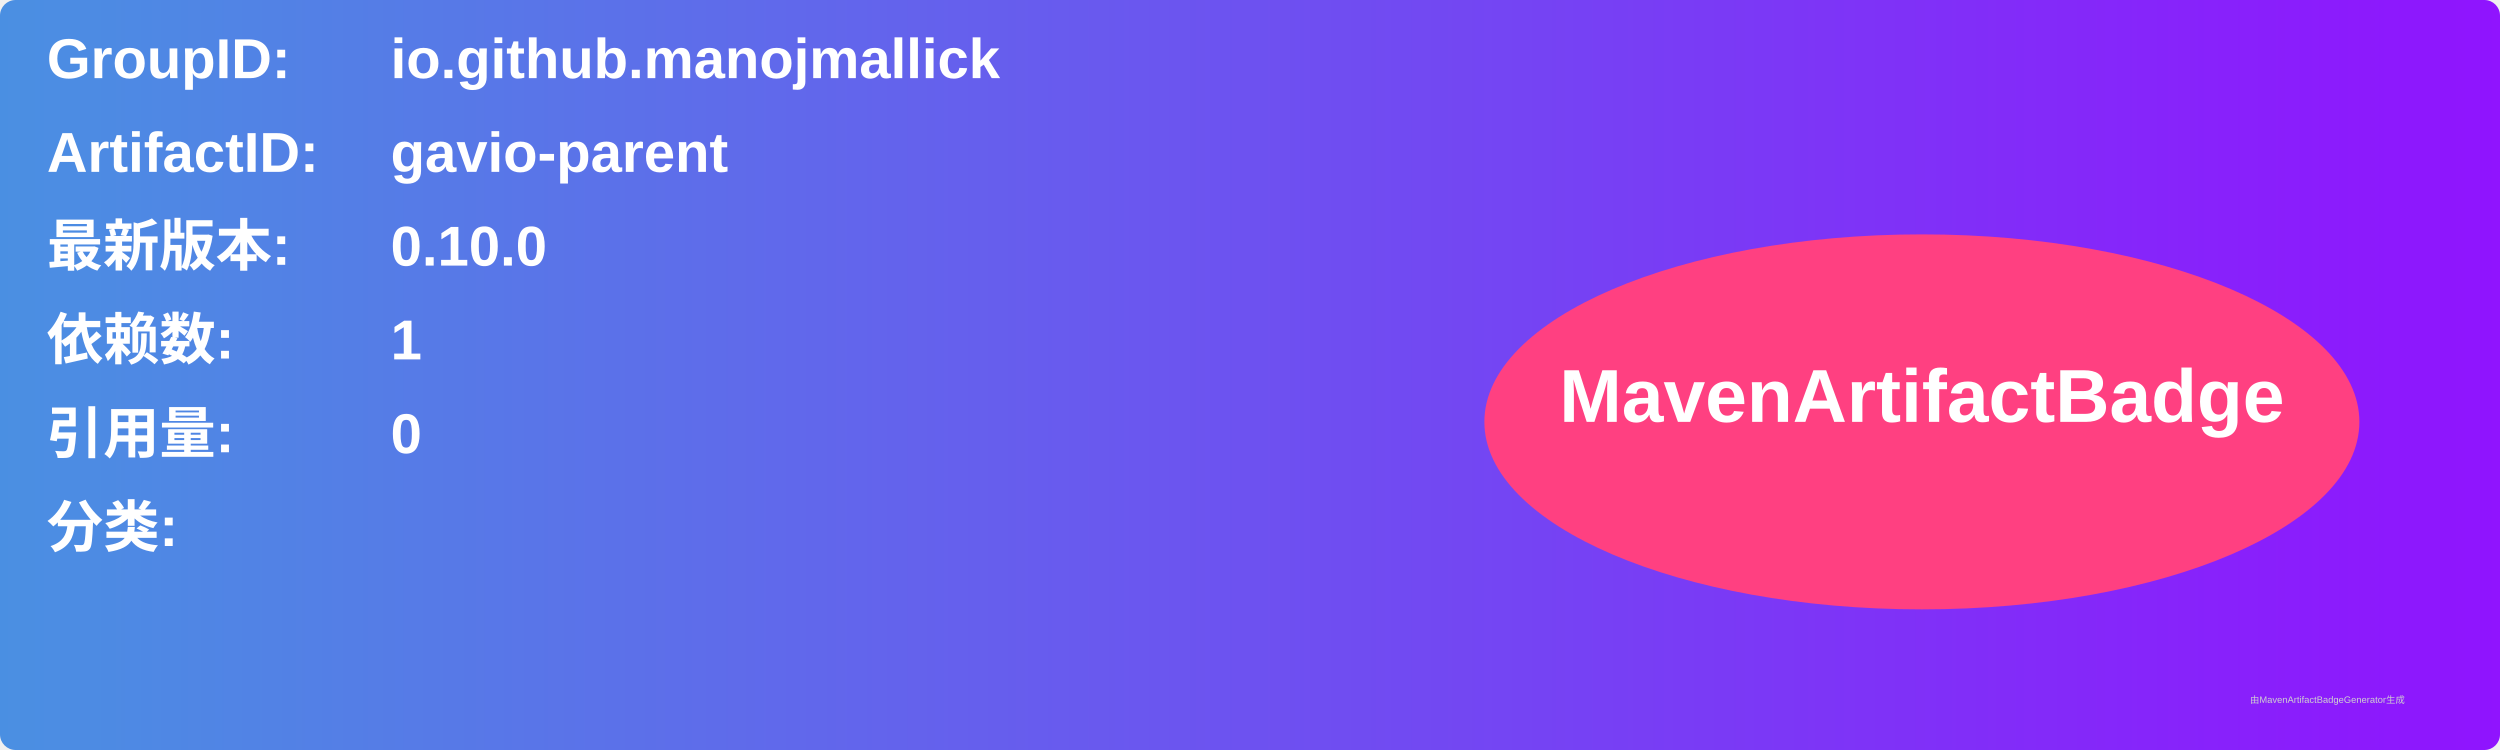
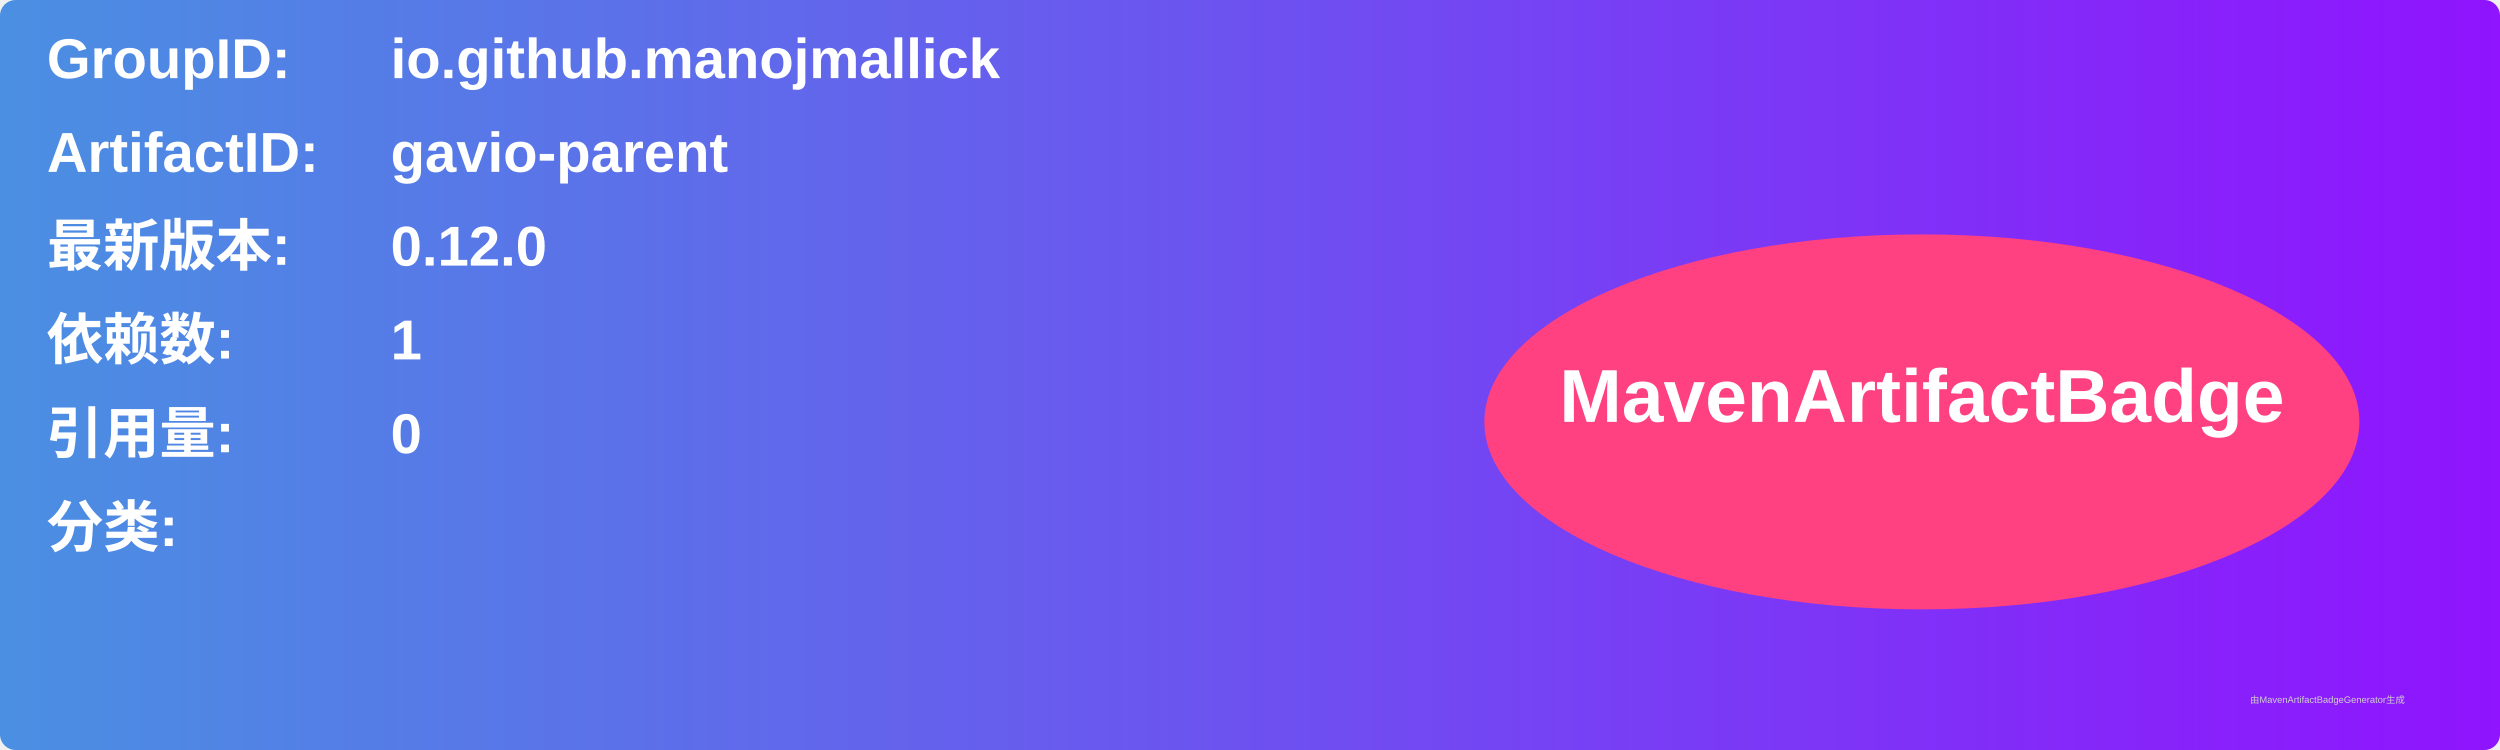
<svg xmlns="http://www.w3.org/2000/svg" width="800" height="240" viewBox="0 0 800 240">
  <linearGradient id="grad" x1="0%" y1="0%" x2="100%" y2="0%">
    <stop offset="0%" stop-color="#4a90e2" />
    <stop offset="100%" stop-color="#9013fe" />
  </linearGradient>
  <rect width="100%" height="100%" rx="5" ry="5" fill="url(#grad)" />
  <g transform="translate(15, 15)">
    <text x="0" y="10" font-family="Arial" font-size="18" fill="white" font-weight="bold" width="260">GroupID:</text>
    <text x="110" y="10" font-family="Arial" font-size="18" fill="white" font-weight="bold" width="460">io.github.manojmallick</text>
    <text x="0" y="40" font-family="Arial" font-size="18" fill="white" font-weight="bold" width="260">ArtifactID:</text>
    <text x="110" y="40" font-family="Arial" font-size="18" fill="white" font-weight="bold" width="460">gavio-parent</text>
    <text x="0" y="70" font-family="Arial" font-size="18" fill="white" font-weight="bold">最新版本:</text>
    <text x="110" y="70" font-family="Arial" font-size="18" fill="white" font-weight="bold">
-       <tspan font-weight="bold">0.10.0</tspan>
+       <tspan font-weight="bold">0.12.0</tspan>
    </text>
    <text x="0" y="100" font-family="Arial" font-size="18" fill="white" font-weight="bold">依赖数: </text>
    <text x="110" y="100" font-family="Arial" font-size="18" fill="white">
      <tspan font-weight="bold">1</tspan>
    </text>
    <text x="0" y="130" font-family="Arial" font-size="18" fill="white" font-weight="bold">引用量: </text>
    <text x="110" y="130" font-family="Arial" font-size="18" fill="white">
      <tspan font-weight="bold">0</tspan>
    </text>
    <text x="0" y="160" font-family="Arial" font-size="18" fill="white" font-weight="bold">分类:</text>
    <text x="10" y="190" font-family="Arial" font-size="10" fill="white">
      <tspan font-weight="bold" />
    </text>
    <ellipse cx="600" cy="120" rx="140" ry="60" fill="#ff4081" />
    <text x="600" y="120" text-anchor="middle" font-family="Arial" font-size="24" fill="white" font-weight="bold">MavenArtifactBadge</text>
  </g>
  <text x="720" y="225" font-family="Arial" font-size="3" fill="#d0d0d0">由MavenArtifactBadgeGenerator生成</text>
</svg>
